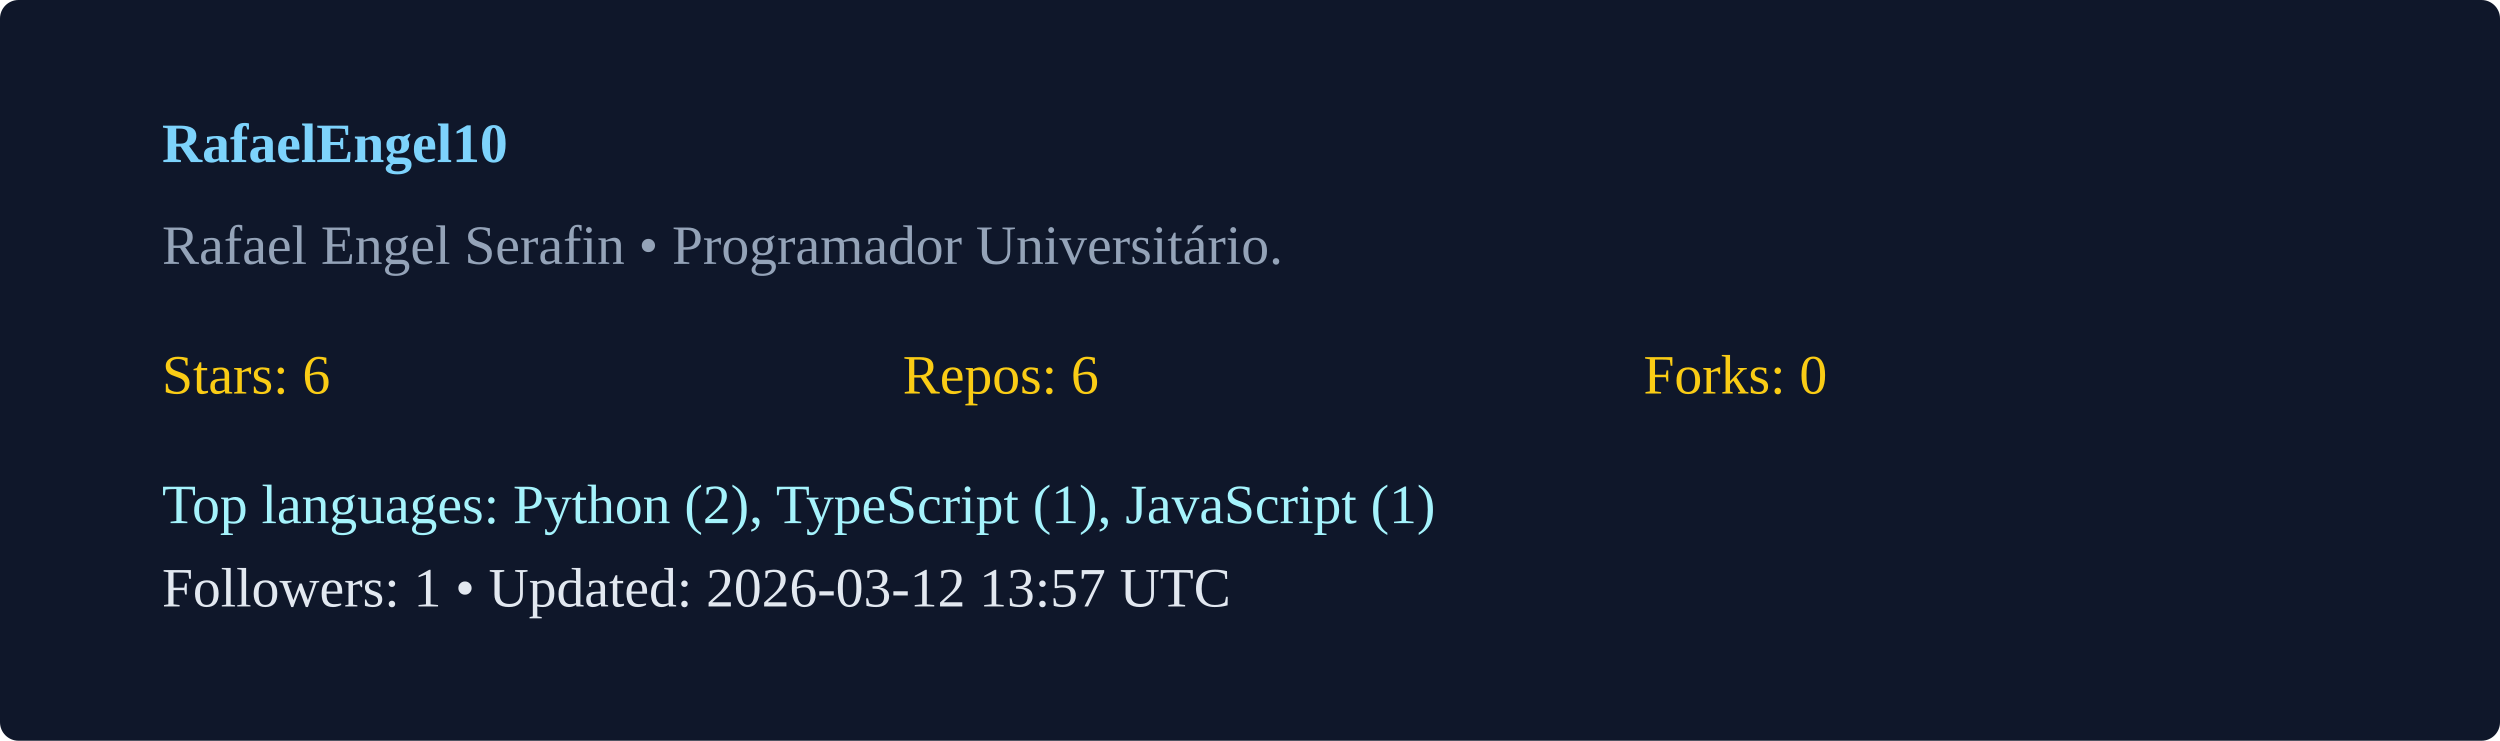
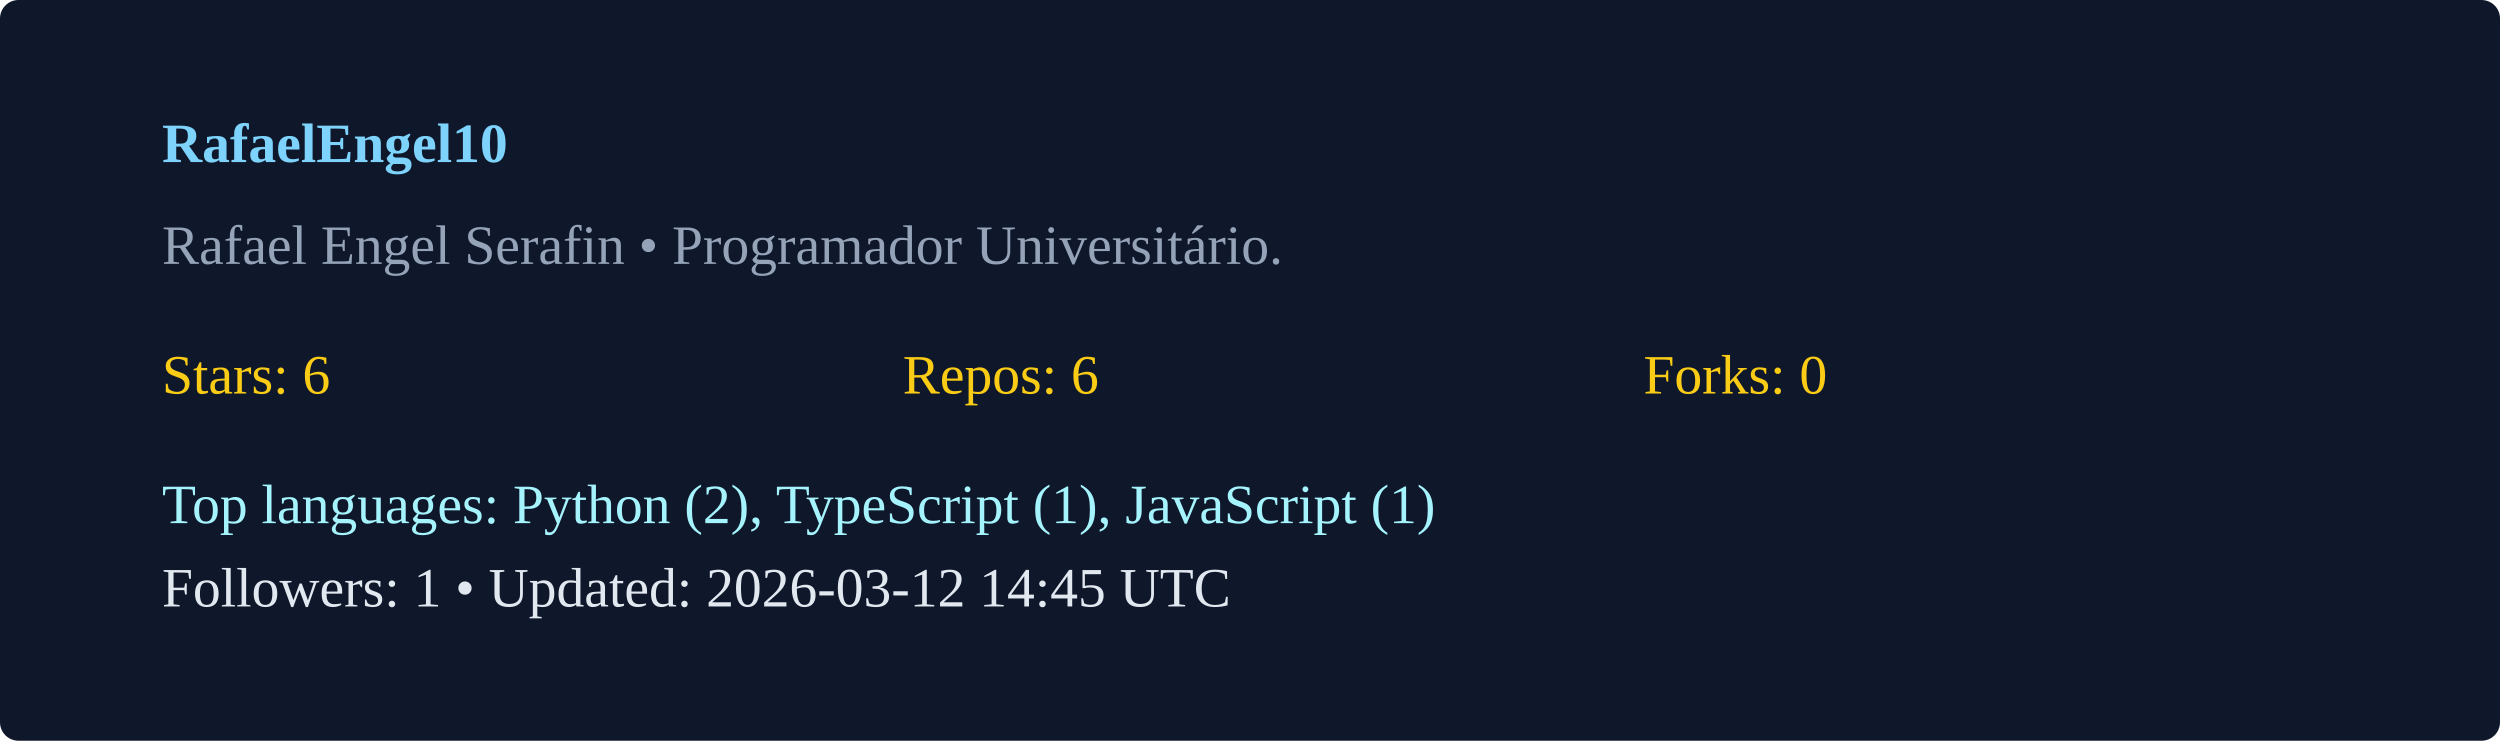
<svg xmlns="http://www.w3.org/2000/svg" width="540" height="160" viewBox="0 0 540 160">
  <rect width="100%" height="100%" rx="4" fill="#0f172a" />
  <g transform="translate(35,35)">
    <text x="0" y="0" fill="#7dd3fc" font-weight="600">RafaelEngel10</text>
    <text x="0" y="22" fill="#94a3b8">Rafael Engel Serafin  • Programador Universitário. </text>
    <g transform="translate(0,50)">
      <text x="0" y="0" fill="#facc15">Stars: 6</text>
      <text x="160" y="0" fill="#facc15">Repos: 6</text>
      <text x="320" y="0" fill="#facc15">Forks: 0</text>
      <text x="0" y="28" fill="#a5f3fc">Top languages: Python (2), TypeScript (1), JavaScript (1)</text>
-       <text x="0" y="46" fill="#e2e8f0">Followers: 1 • Updated: 2026-03-12 13:57 UTC</text>
+       <text x="0" y="46" fill="#e2e8f0">Followers: 1 • Updated: 2026-03-12 14:45 UTC</text>
    </g>
  </g>
</svg>
